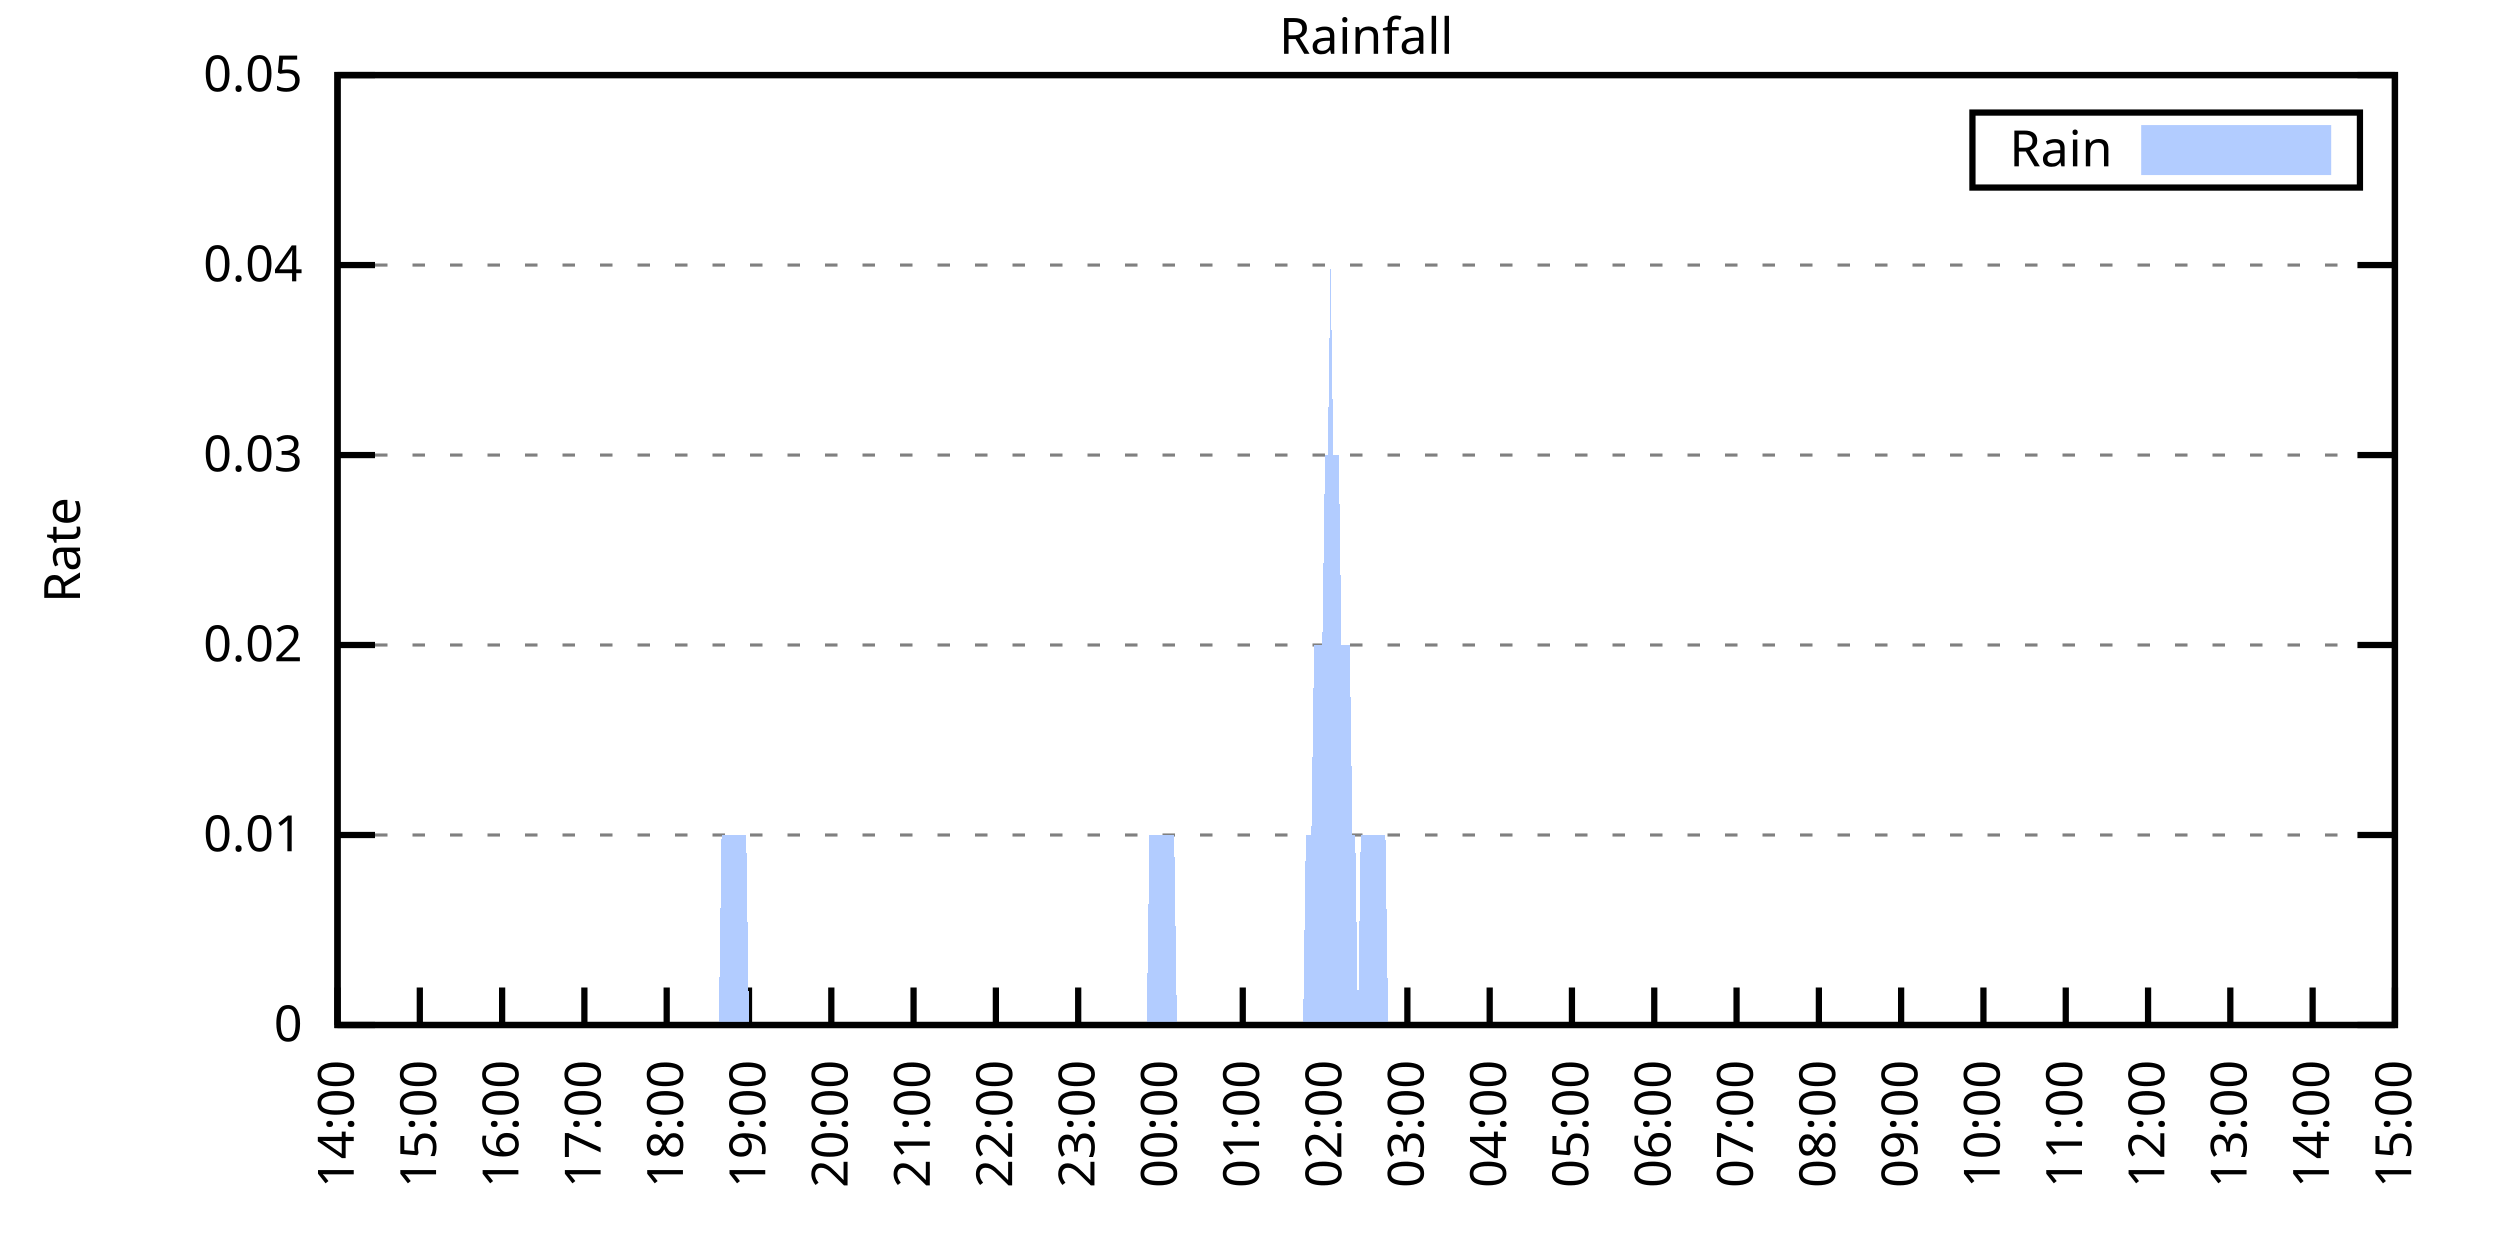
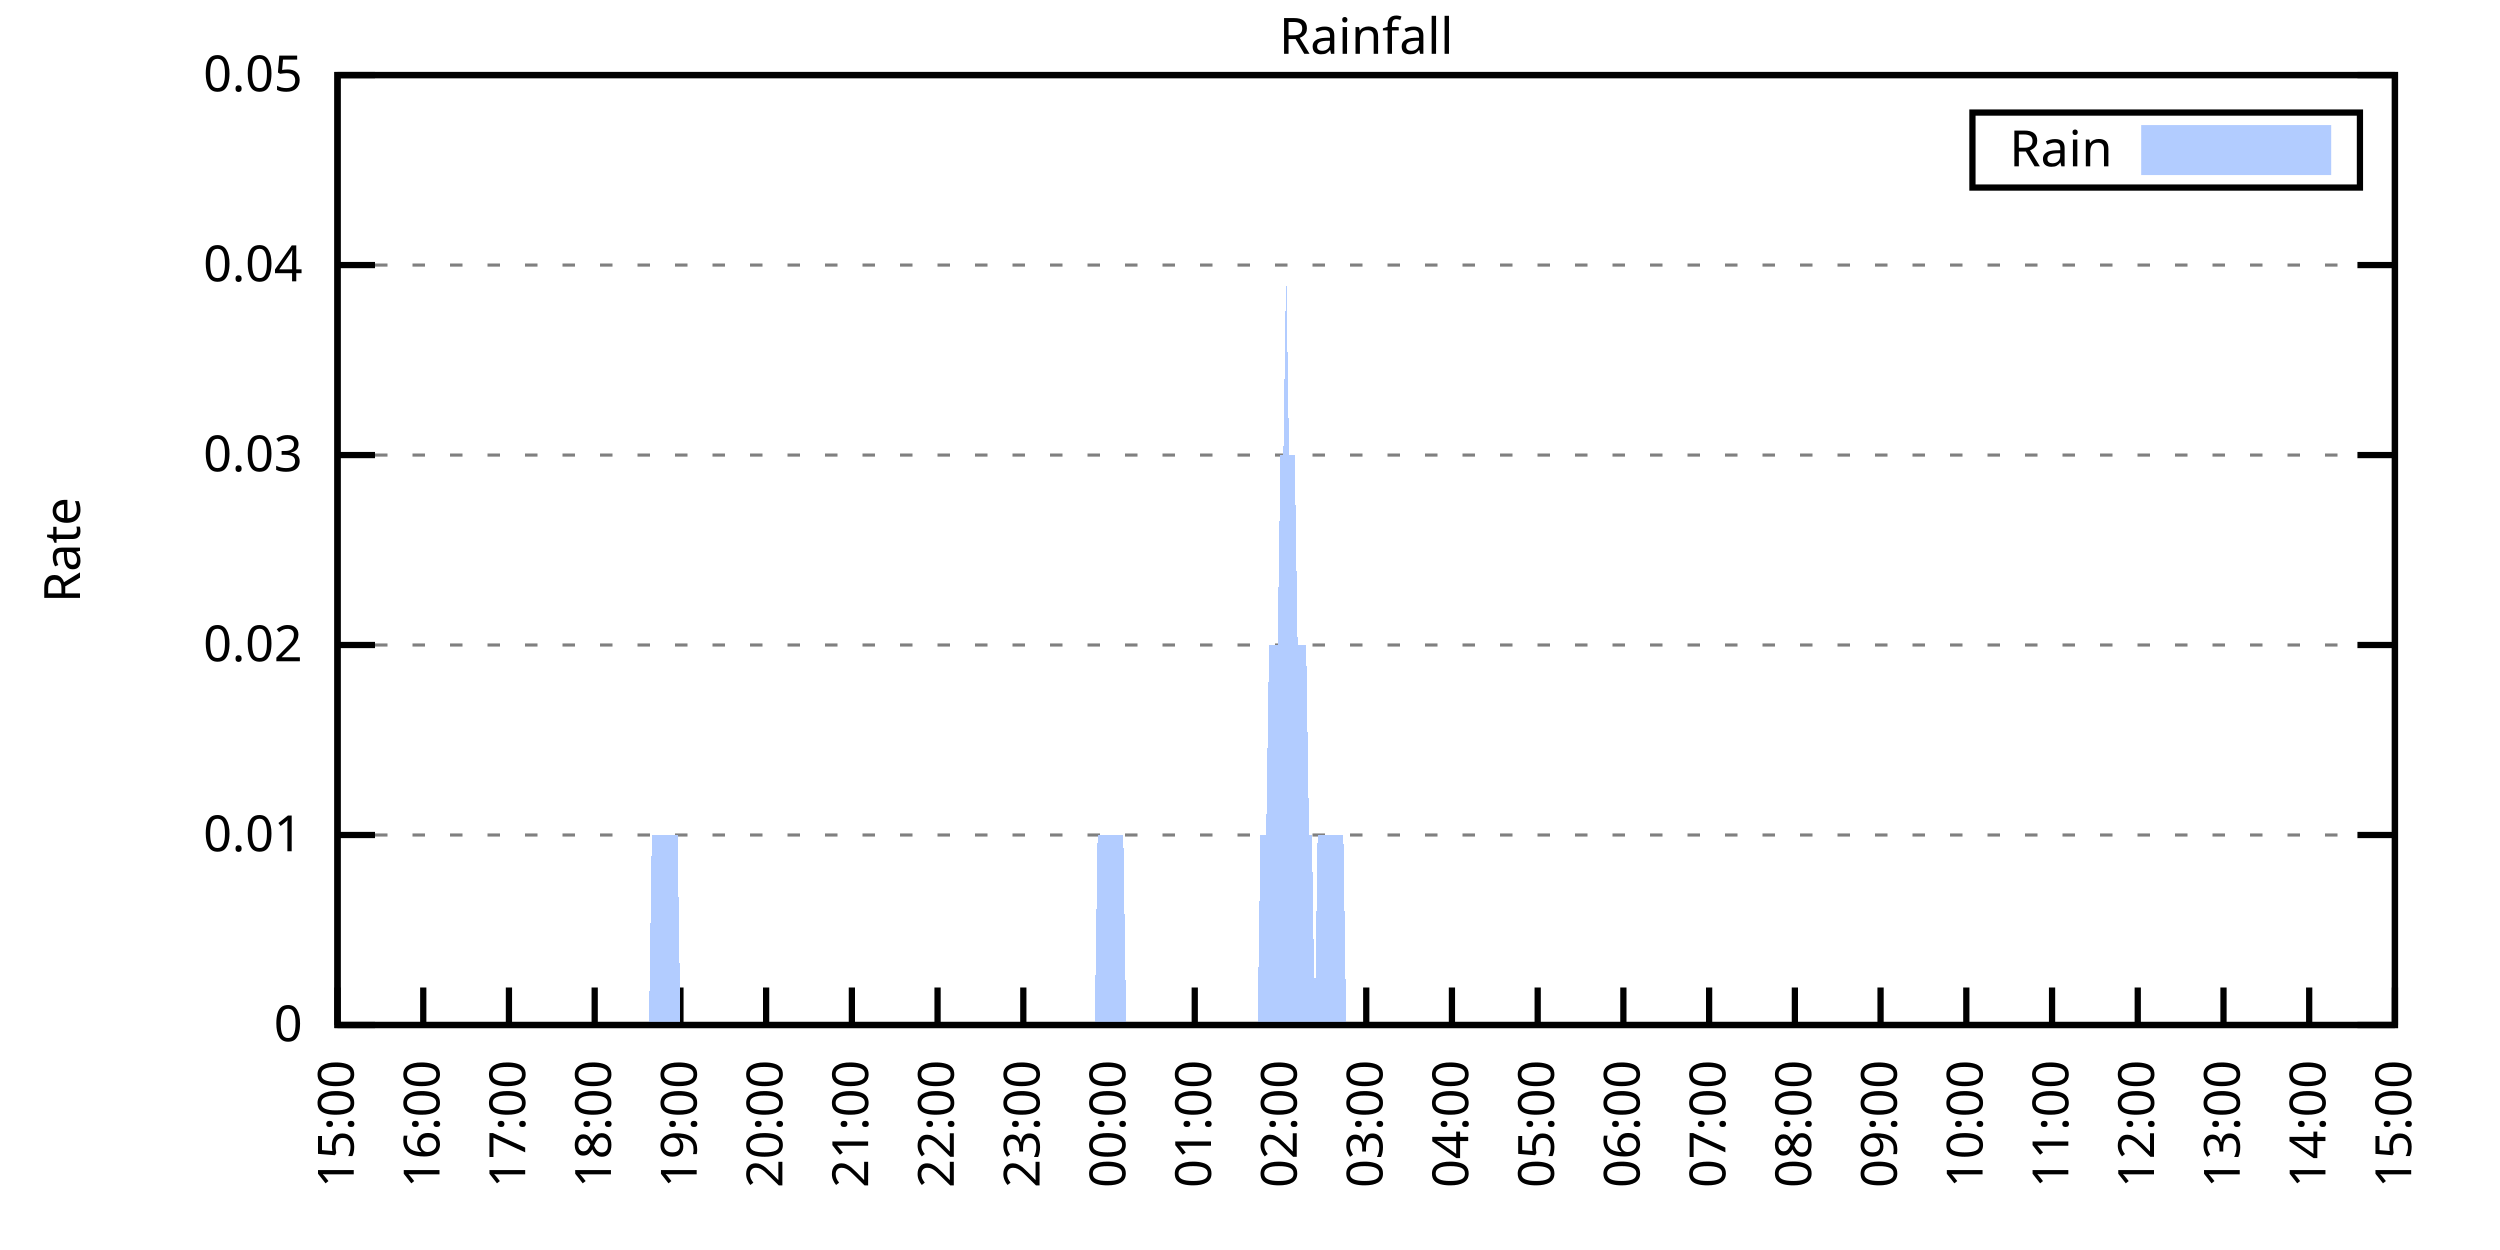
<svg xmlns="http://www.w3.org/2000/svg" xmlns:xlink="http://www.w3.org/1999/xlink" width="400" height="200" viewBox="0 0 400 200">
  <g id="gnuplot_canvas">
    <rect x="0" y="0" width="400" height="200" fill="none" />
    <defs>
      <circle id="gpDot" r="0.5" stroke-width="0.5" stroke="currentColor" />
      <path id="gpPt0" stroke-width="0.333" stroke="currentColor" d="M-1,0 h2 M0,-1 v2" />
      <path id="gpPt1" stroke-width="0.333" stroke="currentColor" d="M-1,-1 L1,1 M1,-1 L-1,1" />
      <path id="gpPt2" stroke-width="0.333" stroke="currentColor" d="M-1,0 L1,0 M0,-1 L0,1 M-1,-1 L1,1 M-1,1 L1,-1" />
      <rect id="gpPt3" stroke-width="0.333" stroke="currentColor" x="-1" y="-1" width="2" height="2" />
      <rect id="gpPt4" stroke-width="0.333" stroke="currentColor" fill="currentColor" x="-1" y="-1" width="2" height="2" />
      <circle id="gpPt5" stroke-width="0.333" stroke="currentColor" cx="0" cy="0" r="1" />
      <use xlink:href="#gpPt5" id="gpPt6" fill="currentColor" stroke="none" />
      <path id="gpPt7" stroke-width="0.333" stroke="currentColor" d="M0,-1.33 L-1.33,0.67 L1.33,0.67 z" />
      <use xlink:href="#gpPt7" id="gpPt8" fill="currentColor" stroke="none" />
      <use xlink:href="#gpPt7" id="gpPt9" stroke="currentColor" transform="rotate(180)" />
      <use xlink:href="#gpPt9" id="gpPt10" fill="currentColor" stroke="none" />
      <use xlink:href="#gpPt3" id="gpPt11" stroke="currentColor" transform="rotate(45)" />
      <use xlink:href="#gpPt11" id="gpPt12" fill="currentColor" stroke="none" />
      <path id="gpPt13" stroke-width="0.333" stroke="currentColor" d="M0,1.330 L1.265,0.411 L0.782,-1.067 L-0.782,-1.076 L-1.265,0.411 z" />
      <use xlink:href="#gpPt13" id="gpPt14" fill="currentColor" stroke="none" />
      <filter id="textbox" filterUnits="objectBoundingBox" x="0" y="0" height="1" width="1">
        <feFlood flood-color="white" flood-opacity="1" result="bgnd" />
        <feComposite in="SourceGraphic" in2="bgnd" operator="atop" />
      </filter>
      <filter id="greybox" filterUnits="objectBoundingBox" x="0" y="0" height="1" width="1">
        <feFlood flood-color="lightgrey" flood-opacity="1" result="grey" />
        <feComposite in="SourceGraphic" in2="grey" operator="atop" />
      </filter>
    </defs>
    <g fill="none" color="white" stroke="currentColor" stroke-width="1.00" stroke-linecap="butt" stroke-linejoin="miter">
</g>
    <g fill="none" color="black" stroke="currentColor" stroke-width="1.00" stroke-linecap="butt" stroke-linejoin="miter">
      <g stroke="none" shape-rendering="crispEdges">
        <polygon fill="rgb(255, 255, 255)" points="54.00,164.00 383.18,164.00 383.18,12.02 54.00,12.02 " />
      </g>
    </g>
    <g fill="none" color="black" stroke="currentColor" stroke-width="1.00" stroke-linecap="butt" stroke-linejoin="miter">
</g>
    <g fill="none" color="black" stroke="black" stroke-width="0.50" stroke-linecap="butt" stroke-linejoin="miter">
</g>
    <g fill="none" color="gray" stroke="currentColor" stroke-width="0.50" stroke-linecap="butt" stroke-linejoin="miter">
      <path stroke="gray" stroke-dasharray="2,4" class="gridline" d="M54.00,164.00 L383.19,164.00  " />
    </g>
    <g fill="none" color="gray" stroke="gray" stroke-width="1.00" stroke-linecap="butt" stroke-linejoin="miter">
</g>
    <g fill="none" color="black" stroke="currentColor" stroke-width="1.00" stroke-linecap="butt" stroke-linejoin="miter">
      <path stroke="black" d="M54.00,164.00 L60.00,164.00 M383.19,164.00 L377.19,164.00  " />
      <g transform="translate(48.40,166.60)" stroke="none" fill="black" font-family="Sans" font-size="8.00" text-anchor="end">
        <text>
          <tspan font-family="Sans"> 0</tspan>
        </text>
      </g>
    </g>
    <g fill="none" color="black" stroke="currentColor" stroke-width="1.00" stroke-linecap="butt" stroke-linejoin="miter">
</g>
    <g fill="none" color="black" stroke="black" stroke-width="0.50" stroke-linecap="butt" stroke-linejoin="miter">
</g>
    <g fill="none" color="gray" stroke="currentColor" stroke-width="0.50" stroke-linecap="butt" stroke-linejoin="miter">
      <path stroke="gray" stroke-dasharray="2,4" class="gridline" d="M54.00,133.60 L383.19,133.60  " />
    </g>
    <g fill="none" color="gray" stroke="gray" stroke-width="1.00" stroke-linecap="butt" stroke-linejoin="miter">
</g>
    <g fill="none" color="black" stroke="currentColor" stroke-width="1.00" stroke-linecap="butt" stroke-linejoin="miter">
      <path stroke="black" d="M54.00,133.60 L60.00,133.60 M383.19,133.60 L377.19,133.60  " />
      <g transform="translate(48.40,136.20)" stroke="none" fill="black" font-family="Sans" font-size="8.00" text-anchor="end">
        <text>
          <tspan font-family="Sans"> 0.01</tspan>
        </text>
      </g>
    </g>
    <g fill="none" color="black" stroke="currentColor" stroke-width="1.00" stroke-linecap="butt" stroke-linejoin="miter">
</g>
    <g fill="none" color="black" stroke="black" stroke-width="0.50" stroke-linecap="butt" stroke-linejoin="miter">
</g>
    <g fill="none" color="gray" stroke="currentColor" stroke-width="0.50" stroke-linecap="butt" stroke-linejoin="miter">
      <path stroke="gray" stroke-dasharray="2,4" class="gridline" d="M54.00,103.20 L383.19,103.20  " />
    </g>
    <g fill="none" color="gray" stroke="gray" stroke-width="1.00" stroke-linecap="butt" stroke-linejoin="miter">
</g>
    <g fill="none" color="black" stroke="currentColor" stroke-width="1.00" stroke-linecap="butt" stroke-linejoin="miter">
      <path stroke="black" d="M54.00,103.20 L60.00,103.20 M383.19,103.20 L377.19,103.20  " />
      <g transform="translate(48.40,105.80)" stroke="none" fill="black" font-family="Sans" font-size="8.00" text-anchor="end">
        <text>
          <tspan font-family="Sans"> 0.02</tspan>
        </text>
      </g>
    </g>
    <g fill="none" color="black" stroke="currentColor" stroke-width="1.00" stroke-linecap="butt" stroke-linejoin="miter">
</g>
    <g fill="none" color="black" stroke="black" stroke-width="0.50" stroke-linecap="butt" stroke-linejoin="miter">
</g>
    <g fill="none" color="gray" stroke="currentColor" stroke-width="0.50" stroke-linecap="butt" stroke-linejoin="miter">
      <path stroke="gray" stroke-dasharray="2,4" class="gridline" d="M54.00,72.81 L383.19,72.81  " />
    </g>
    <g fill="none" color="gray" stroke="gray" stroke-width="1.00" stroke-linecap="butt" stroke-linejoin="miter">
</g>
    <g fill="none" color="black" stroke="currentColor" stroke-width="1.00" stroke-linecap="butt" stroke-linejoin="miter">
      <path stroke="black" d="M54.00,72.81 L60.00,72.81 M383.19,72.81 L377.19,72.81  " />
      <g transform="translate(48.40,75.41)" stroke="none" fill="black" font-family="Sans" font-size="8.00" text-anchor="end">
        <text>
          <tspan font-family="Sans"> 0.03</tspan>
        </text>
      </g>
    </g>
    <g fill="none" color="black" stroke="currentColor" stroke-width="1.00" stroke-linecap="butt" stroke-linejoin="miter">
</g>
    <g fill="none" color="black" stroke="black" stroke-width="0.50" stroke-linecap="butt" stroke-linejoin="miter">
</g>
    <g fill="none" color="gray" stroke="currentColor" stroke-width="0.50" stroke-linecap="butt" stroke-linejoin="miter">
      <path stroke="gray" stroke-dasharray="2,4" class="gridline" d="M54.00,42.41 L383.19,42.41  " />
    </g>
    <g fill="none" color="gray" stroke="gray" stroke-width="1.00" stroke-linecap="butt" stroke-linejoin="miter">
</g>
    <g fill="none" color="black" stroke="currentColor" stroke-width="1.00" stroke-linecap="butt" stroke-linejoin="miter">
      <path stroke="black" d="M54.00,42.41 L60.00,42.41 M383.19,42.41 L377.19,42.41  " />
      <g transform="translate(48.40,45.01)" stroke="none" fill="black" font-family="Sans" font-size="8.00" text-anchor="end">
        <text>
          <tspan font-family="Sans"> 0.04</tspan>
        </text>
      </g>
    </g>
    <g fill="none" color="black" stroke="currentColor" stroke-width="1.00" stroke-linecap="butt" stroke-linejoin="miter">
</g>
    <g fill="none" color="black" stroke="black" stroke-width="0.50" stroke-linecap="butt" stroke-linejoin="miter">
</g>
    <g fill="none" color="gray" stroke="currentColor" stroke-width="0.50" stroke-linecap="butt" stroke-linejoin="miter">
      <path stroke="gray" stroke-dasharray="2,4" class="gridline" d="M54.00,12.01 L383.19,12.01  " />
    </g>
    <g fill="none" color="gray" stroke="gray" stroke-width="1.00" stroke-linecap="butt" stroke-linejoin="miter">
</g>
    <g fill="none" color="black" stroke="currentColor" stroke-width="1.00" stroke-linecap="butt" stroke-linejoin="miter">
      <path stroke="black" d="M54.00,12.01 L60.00,12.01 M383.19,12.01 L377.19,12.01  " />
      <g transform="translate(48.40,14.61)" stroke="none" fill="black" font-family="Sans" font-size="8.00" text-anchor="end">
        <text>
          <tspan font-family="Sans"> 0.05</tspan>
        </text>
      </g>
    </g>
    <g fill="none" color="black" stroke="currentColor" stroke-width="1.00" stroke-linecap="butt" stroke-linejoin="miter">
      <path stroke="black" d="M54.00,164.00 L54.00,158.00  " />
      <g transform="translate(56.60,169.60) rotate(270.00)" stroke="none" fill="black" font-family="Sans" font-size="8.00" text-anchor="end">
        <text>
-           <tspan font-family="Sans">14:00</tspan>
-         </text>
-       </g>
-     </g>
-     <g fill="none" color="black" stroke="currentColor" stroke-width="1.00" stroke-linecap="butt" stroke-linejoin="miter">
-       <path stroke="black" d="M67.17,164.00 L67.17,158.00  " />
-       <g transform="translate(69.77,169.60) rotate(270.00)" stroke="none" fill="black" font-family="Sans" font-size="8.00" text-anchor="end">
-         <text>
          <tspan font-family="Sans">15:00</tspan>
        </text>
      </g>
    </g>
    <g fill="none" color="black" stroke="currentColor" stroke-width="1.00" stroke-linecap="butt" stroke-linejoin="miter">
-       <path stroke="black" d="M80.34,164.00 L80.34,158.00  " />
-       <g transform="translate(82.94,169.60) rotate(270.00)" stroke="none" fill="black" font-family="Sans" font-size="8.00" text-anchor="end">
+       <path stroke="black" d="M67.72,164.00 L67.72,158.00  " />
+       <g transform="translate(70.32,169.60) rotate(270.00)" stroke="none" fill="black" font-family="Sans" font-size="8.00" text-anchor="end">
        <text>
          <tspan font-family="Sans">16:00</tspan>
        </text>
      </g>
    </g>
    <g fill="none" color="black" stroke="currentColor" stroke-width="1.00" stroke-linecap="butt" stroke-linejoin="miter">
-       <path stroke="black" d="M93.50,164.00 L93.50,158.00  " />
-       <g transform="translate(96.10,169.60) rotate(270.00)" stroke="none" fill="black" font-family="Sans" font-size="8.00" text-anchor="end">
+       <path stroke="black" d="M81.43,164.00 L81.43,158.00  " />
+       <g transform="translate(84.03,169.60) rotate(270.00)" stroke="none" fill="black" font-family="Sans" font-size="8.00" text-anchor="end">
        <text>
          <tspan font-family="Sans">17:00</tspan>
        </text>
      </g>
    </g>
    <g fill="none" color="black" stroke="currentColor" stroke-width="1.00" stroke-linecap="butt" stroke-linejoin="miter">
-       <path stroke="black" d="M106.67,164.00 L106.67,158.00  " />
-       <g transform="translate(109.27,169.60) rotate(270.00)" stroke="none" fill="black" font-family="Sans" font-size="8.00" text-anchor="end">
+       <path stroke="black" d="M95.15,164.00 L95.15,158.00  " />
+       <g transform="translate(97.75,169.60) rotate(270.00)" stroke="none" fill="black" font-family="Sans" font-size="8.00" text-anchor="end">
        <text>
          <tspan font-family="Sans">18:00</tspan>
        </text>
      </g>
    </g>
    <g fill="none" color="black" stroke="currentColor" stroke-width="1.00" stroke-linecap="butt" stroke-linejoin="miter">
-       <path stroke="black" d="M119.84,164.00 L119.84,158.00  " />
-       <g transform="translate(122.44,169.60) rotate(270.00)" stroke="none" fill="black" font-family="Sans" font-size="8.00" text-anchor="end">
+       <path stroke="black" d="M108.87,164.00 L108.87,158.00  " />
+       <g transform="translate(111.47,169.60) rotate(270.00)" stroke="none" fill="black" font-family="Sans" font-size="8.00" text-anchor="end">
        <text>
          <tspan font-family="Sans">19:00</tspan>
        </text>
      </g>
    </g>
    <g fill="none" color="black" stroke="currentColor" stroke-width="1.00" stroke-linecap="butt" stroke-linejoin="miter">
-       <path stroke="black" d="M133.01,164.00 L133.01,158.00  " />
-       <g transform="translate(135.61,169.60) rotate(270.00)" stroke="none" fill="black" font-family="Sans" font-size="8.00" text-anchor="end">
+       <path stroke="black" d="M122.58,164.00 L122.58,158.00  " />
+       <g transform="translate(125.18,169.60) rotate(270.00)" stroke="none" fill="black" font-family="Sans" font-size="8.00" text-anchor="end">
        <text>
          <tspan font-family="Sans">20:00</tspan>
        </text>
      </g>
    </g>
    <g fill="none" color="black" stroke="currentColor" stroke-width="1.00" stroke-linecap="butt" stroke-linejoin="miter">
-       <path stroke="black" d="M146.17,164.00 L146.17,158.00  " />
-       <g transform="translate(148.77,169.60) rotate(270.00)" stroke="none" fill="black" font-family="Sans" font-size="8.00" text-anchor="end">
+       <path stroke="black" d="M136.30,164.00 L136.30,158.00  " />
+       <g transform="translate(138.90,169.60) rotate(270.00)" stroke="none" fill="black" font-family="Sans" font-size="8.00" text-anchor="end">
        <text>
          <tspan font-family="Sans">21:00</tspan>
        </text>
      </g>
    </g>
    <g fill="none" color="black" stroke="currentColor" stroke-width="1.00" stroke-linecap="butt" stroke-linejoin="miter">
-       <path stroke="black" d="M159.34,164.00 L159.34,158.00  " />
-       <g transform="translate(161.94,169.60) rotate(270.00)" stroke="none" fill="black" font-family="Sans" font-size="8.00" text-anchor="end">
+       <path stroke="black" d="M150.01,164.00 L150.01,158.00  " />
+       <g transform="translate(152.61,169.60) rotate(270.00)" stroke="none" fill="black" font-family="Sans" font-size="8.00" text-anchor="end">
        <text>
          <tspan font-family="Sans">22:00</tspan>
        </text>
      </g>
    </g>
    <g fill="none" color="black" stroke="currentColor" stroke-width="1.00" stroke-linecap="butt" stroke-linejoin="miter">
-       <path stroke="black" d="M172.51,164.00 L172.51,158.00  " />
-       <g transform="translate(175.11,169.60) rotate(270.00)" stroke="none" fill="black" font-family="Sans" font-size="8.00" text-anchor="end">
+       <path stroke="black" d="M163.73,164.00 L163.73,158.00  " />
+       <g transform="translate(166.33,169.60) rotate(270.00)" stroke="none" fill="black" font-family="Sans" font-size="8.00" text-anchor="end">
        <text>
          <tspan font-family="Sans">23:00</tspan>
        </text>
      </g>
    </g>
    <g fill="none" color="black" stroke="currentColor" stroke-width="1.00" stroke-linecap="butt" stroke-linejoin="miter">
-       <path stroke="black" d="M185.68,164.00 L185.68,158.00  " />
-       <g transform="translate(188.28,169.60) rotate(270.00)" stroke="none" fill="black" font-family="Sans" font-size="8.00" text-anchor="end">
+       <path stroke="black" d="M177.45,164.00 L177.45,158.00  " />
+       <g transform="translate(180.05,169.60) rotate(270.00)" stroke="none" fill="black" font-family="Sans" font-size="8.00" text-anchor="end">
        <text>
          <tspan font-family="Sans">00:00</tspan>
        </text>
      </g>
    </g>
    <g fill="none" color="black" stroke="currentColor" stroke-width="1.00" stroke-linecap="butt" stroke-linejoin="miter">
-       <path stroke="black" d="M198.84,164.00 L198.84,158.00  " />
-       <g transform="translate(201.44,169.60) rotate(270.00)" stroke="none" fill="black" font-family="Sans" font-size="8.00" text-anchor="end">
+       <path stroke="black" d="M191.16,164.00 L191.16,158.00  " />
+       <g transform="translate(193.76,169.60) rotate(270.00)" stroke="none" fill="black" font-family="Sans" font-size="8.00" text-anchor="end">
        <text>
          <tspan font-family="Sans">01:00</tspan>
        </text>
      </g>
    </g>
    <g fill="none" color="black" stroke="currentColor" stroke-width="1.00" stroke-linecap="butt" stroke-linejoin="miter">
-       <path stroke="black" d="M212.01,164.00 L212.01,158.00  " />
-       <g transform="translate(214.61,169.60) rotate(270.00)" stroke="none" fill="black" font-family="Sans" font-size="8.00" text-anchor="end">
+       <path stroke="black" d="M204.88,164.00 L204.88,158.00  " />
+       <g transform="translate(207.48,169.60) rotate(270.00)" stroke="none" fill="black" font-family="Sans" font-size="8.00" text-anchor="end">
        <text>
          <tspan font-family="Sans">02:00</tspan>
        </text>
      </g>
    </g>
    <g fill="none" color="black" stroke="currentColor" stroke-width="1.00" stroke-linecap="butt" stroke-linejoin="miter">
-       <path stroke="black" d="M225.18,164.00 L225.18,158.00  " />
-       <g transform="translate(227.78,169.60) rotate(270.00)" stroke="none" fill="black" font-family="Sans" font-size="8.00" text-anchor="end">
+       <path stroke="black" d="M218.60,164.00 L218.60,158.00  " />
+       <g transform="translate(221.20,169.60) rotate(270.00)" stroke="none" fill="black" font-family="Sans" font-size="8.00" text-anchor="end">
        <text>
          <tspan font-family="Sans">03:00</tspan>
        </text>
      </g>
    </g>
    <g fill="none" color="black" stroke="currentColor" stroke-width="1.00" stroke-linecap="butt" stroke-linejoin="miter">
-       <path stroke="black" d="M238.35,164.00 L238.35,158.00  " />
-       <g transform="translate(240.95,169.60) rotate(270.00)" stroke="none" fill="black" font-family="Sans" font-size="8.00" text-anchor="end">
+       <path stroke="black" d="M232.31,164.00 L232.31,158.00  " />
+       <g transform="translate(234.91,169.60) rotate(270.00)" stroke="none" fill="black" font-family="Sans" font-size="8.00" text-anchor="end">
        <text>
          <tspan font-family="Sans">04:00</tspan>
        </text>
      </g>
    </g>
    <g fill="none" color="black" stroke="currentColor" stroke-width="1.00" stroke-linecap="butt" stroke-linejoin="miter">
-       <path stroke="black" d="M251.51,164.00 L251.51,158.00  " />
-       <g transform="translate(254.11,169.60) rotate(270.00)" stroke="none" fill="black" font-family="Sans" font-size="8.00" text-anchor="end">
+       <path stroke="black" d="M246.03,164.00 L246.03,158.00  " />
+       <g transform="translate(248.63,169.60) rotate(270.00)" stroke="none" fill="black" font-family="Sans" font-size="8.00" text-anchor="end">
        <text>
          <tspan font-family="Sans">05:00</tspan>
        </text>
      </g>
    </g>
    <g fill="none" color="black" stroke="currentColor" stroke-width="1.00" stroke-linecap="butt" stroke-linejoin="miter">
-       <path stroke="black" d="M264.68,164.00 L264.68,158.00  " />
-       <g transform="translate(267.28,169.60) rotate(270.00)" stroke="none" fill="black" font-family="Sans" font-size="8.00" text-anchor="end">
+       <path stroke="black" d="M259.74,164.00 L259.74,158.00  " />
+       <g transform="translate(262.34,169.60) rotate(270.00)" stroke="none" fill="black" font-family="Sans" font-size="8.00" text-anchor="end">
        <text>
          <tspan font-family="Sans">06:00</tspan>
        </text>
      </g>
    </g>
    <g fill="none" color="black" stroke="currentColor" stroke-width="1.00" stroke-linecap="butt" stroke-linejoin="miter">
-       <path stroke="black" d="M277.85,164.00 L277.85,158.00  " />
-       <g transform="translate(280.45,169.60) rotate(270.00)" stroke="none" fill="black" font-family="Sans" font-size="8.00" text-anchor="end">
+       <path stroke="black" d="M273.46,164.00 L273.46,158.00  " />
+       <g transform="translate(276.06,169.60) rotate(270.00)" stroke="none" fill="black" font-family="Sans" font-size="8.00" text-anchor="end">
        <text>
          <tspan font-family="Sans">07:00</tspan>
        </text>
      </g>
    </g>
    <g fill="none" color="black" stroke="currentColor" stroke-width="1.00" stroke-linecap="butt" stroke-linejoin="miter">
-       <path stroke="black" d="M291.02,164.00 L291.02,158.00  " />
-       <g transform="translate(293.62,169.60) rotate(270.00)" stroke="none" fill="black" font-family="Sans" font-size="8.00" text-anchor="end">
+       <path stroke="black" d="M287.18,164.00 L287.18,158.00  " />
+       <g transform="translate(289.78,169.60) rotate(270.00)" stroke="none" fill="black" font-family="Sans" font-size="8.00" text-anchor="end">
        <text>
          <tspan font-family="Sans">08:00</tspan>
        </text>
      </g>
    </g>
    <g fill="none" color="black" stroke="currentColor" stroke-width="1.00" stroke-linecap="butt" stroke-linejoin="miter">
-       <path stroke="black" d="M304.18,164.00 L304.18,158.00  " />
-       <g transform="translate(306.78,169.60) rotate(270.00)" stroke="none" fill="black" font-family="Sans" font-size="8.00" text-anchor="end">
+       <path stroke="black" d="M300.89,164.00 L300.89,158.00  " />
+       <g transform="translate(303.49,169.60) rotate(270.00)" stroke="none" fill="black" font-family="Sans" font-size="8.00" text-anchor="end">
        <text>
          <tspan font-family="Sans">09:00</tspan>
        </text>
      </g>
    </g>
    <g fill="none" color="black" stroke="currentColor" stroke-width="1.00" stroke-linecap="butt" stroke-linejoin="miter">
-       <path stroke="black" d="M317.35,164.00 L317.35,158.00  " />
-       <g transform="translate(319.95,169.60) rotate(270.00)" stroke="none" fill="black" font-family="Sans" font-size="8.00" text-anchor="end">
+       <path stroke="black" d="M314.61,164.00 L314.61,158.00  " />
+       <g transform="translate(317.21,169.60) rotate(270.00)" stroke="none" fill="black" font-family="Sans" font-size="8.00" text-anchor="end">
        <text>
          <tspan font-family="Sans">10:00</tspan>
        </text>
      </g>
    </g>
    <g fill="none" color="black" stroke="currentColor" stroke-width="1.00" stroke-linecap="butt" stroke-linejoin="miter">
-       <path stroke="black" d="M330.52,164.00 L330.52,158.00  " />
-       <g transform="translate(333.12,169.60) rotate(270.00)" stroke="none" fill="black" font-family="Sans" font-size="8.00" text-anchor="end">
+       <path stroke="black" d="M328.33,164.00 L328.33,158.00  " />
+       <g transform="translate(330.93,169.60) rotate(270.00)" stroke="none" fill="black" font-family="Sans" font-size="8.00" text-anchor="end">
        <text>
          <tspan font-family="Sans">11:00</tspan>
        </text>
      </g>
    </g>
    <g fill="none" color="black" stroke="currentColor" stroke-width="1.00" stroke-linecap="butt" stroke-linejoin="miter">
-       <path stroke="black" d="M343.69,164.00 L343.69,158.00  " />
-       <g transform="translate(346.29,169.60) rotate(270.00)" stroke="none" fill="black" font-family="Sans" font-size="8.00" text-anchor="end">
+       <path stroke="black" d="M342.04,164.00 L342.04,158.00  " />
+       <g transform="translate(344.64,169.60) rotate(270.00)" stroke="none" fill="black" font-family="Sans" font-size="8.00" text-anchor="end">
        <text>
          <tspan font-family="Sans">12:00</tspan>
        </text>
      </g>
    </g>
    <g fill="none" color="black" stroke="currentColor" stroke-width="1.00" stroke-linecap="butt" stroke-linejoin="miter">
-       <path stroke="black" d="M356.85,164.00 L356.85,158.00  " />
-       <g transform="translate(359.45,169.60) rotate(270.00)" stroke="none" fill="black" font-family="Sans" font-size="8.00" text-anchor="end">
+       <path stroke="black" d="M355.76,164.00 L355.76,158.00  " />
+       <g transform="translate(358.36,169.60) rotate(270.00)" stroke="none" fill="black" font-family="Sans" font-size="8.00" text-anchor="end">
        <text>
          <tspan font-family="Sans">13:00</tspan>
        </text>
      </g>
    </g>
    <g fill="none" color="black" stroke="currentColor" stroke-width="1.00" stroke-linecap="butt" stroke-linejoin="miter">
-       <path stroke="black" d="M370.02,164.00 L370.02,158.00  " />
-       <g transform="translate(372.62,169.60) rotate(270.00)" stroke="none" fill="black" font-family="Sans" font-size="8.00" text-anchor="end">
+       <path stroke="black" d="M369.47,164.00 L369.47,158.00  " />
+       <g transform="translate(372.07,169.60) rotate(270.00)" stroke="none" fill="black" font-family="Sans" font-size="8.00" text-anchor="end">
        <text>
          <tspan font-family="Sans">14:00</tspan>
        </text>
      </g>
    </g>
    <g fill="none" color="black" stroke="currentColor" stroke-width="1.00" stroke-linecap="butt" stroke-linejoin="miter">
      <path stroke="black" d="M383.19,164.00 L383.19,158.00  " />
      <g transform="translate(385.79,169.60) rotate(270.00)" stroke="none" fill="black" font-family="Sans" font-size="8.00" text-anchor="end">
        <text>
          <tspan font-family="Sans">15:00</tspan>
        </text>
      </g>
    </g>
    <g fill="none" color="black" stroke="currentColor" stroke-width="1.00" stroke-linecap="butt" stroke-linejoin="miter">
</g>
    <g fill="none" color="black" stroke="currentColor" stroke-width="1.00" stroke-linecap="butt" stroke-linejoin="miter">
      <path stroke="black" d="M54.00,12.01 L54.00,164.00 L383.19,164.00 L383.19,12.01 L54.00,12.01 Z  " />
    </g>
    <g fill="none" color="black" stroke="currentColor" stroke-width="1.00" stroke-linecap="butt" stroke-linejoin="miter">
</g>
    <g fill="none" color="black" stroke="currentColor" stroke-width="1.00" stroke-linecap="butt" stroke-linejoin="miter">
      <path stroke="black" d="M315.59,30.01 L315.59,18.01 L377.59,18.01 L377.59,30.01 L315.59,30.01 Z  " />
    </g>
    <g id="Rainfall_plot_1">
      <g fill="none" color="white" stroke="black" stroke-width="2.00" stroke-linecap="butt" stroke-linejoin="miter">
</g>
      <g fill="none" color="black" stroke="currentColor" stroke-width="2.00" stroke-linecap="butt" stroke-linejoin="miter">
        <g transform="translate(337.99,26.61)" stroke="none" fill="black" font-family="Sans" font-size="8.00" text-anchor="end">
          <text>
            <tspan font-family="Sans">Rain</tspan>
          </text>
        </g>
      </g>
      <g fill="none" color="black" stroke="currentColor" stroke-width="2.00" stroke-linecap="butt" stroke-linejoin="miter">
        <g stroke="none" shape-rendering="crispEdges">
          <polygon fill="rgb(178, 204, 255)" points="343.59,27.01 371.99,27.01 371.99,21.01 343.59,21.01 " />
        </g>
        <path stroke="rgb(178, 204, 255)" d="M343.59,27.01 L371.99,27.01 L371.99,21.01 L343.59,21.01 L343.59,27.01 Z  " />
      </g>
      <g fill="none" color="black" stroke="currentColor" stroke-width="2.00" stroke-linecap="butt" stroke-linejoin="miter">
        <g stroke="none" shape-rendering="crispEdges">
-           <polygon fill="rgb(178, 204, 255)" points="64.10,164.00 64.53,164.00 64.97,164.00 65.41,164.00 65.85,164.00 66.29,164.00 66.73,164.00 67.17,164.00 67.61,164.00 68.05,164.00 68.48,164.00 68.92,164.00 69.36,164.00 69.80,164.00 70.24,164.00 70.68,164.00 71.12,164.00 71.56,164.00 72.00,164.00 72.43,164.00 72.87,164.00 73.31,164.00 73.75,164.00 74.19,164.00 74.63,164.00 75.07,164.00 75.51,164.00 75.95,164.00 76.38,164.00 76.82,164.00 77.26,164.00 77.70,164.00 78.14,164.00 78.58,164.00 79.02,164.00 79.46,164.00 79.90,164.00 80.34,164.00 80.77,164.00 81.21,164.00 81.65,164.00 82.09,164.00 82.53,164.00 82.97,164.00 83.41,164.00 83.85,164.00 84.29,164.00 84.72,164.00 85.16,164.00 85.60,164.00 86.04,164.00 86.48,164.00 86.92,164.00 87.36,164.00 87.80,164.00 88.24,164.00 88.67,164.00 89.11,164.00 89.55,164.00 89.99,164.00 90.43,164.00 90.87,164.00 91.31,164.00 91.75,164.00 92.19,164.00 92.62,164.00 93.06,164.00 93.50,164.00 93.94,164.00 94.38,164.00 94.82,164.00 95.26,164.00 95.70,164.00 96.14,164.00 96.58,164.00 97.01,164.00 97.45,164.00 97.89,164.00 98.33,164.00 98.77,164.00 99.21,164.00 99.65,164.00 100.09,164.00 100.53,164.00 100.96,164.00 101.40,164.00 101.84,164.00 102.28,164.00 102.72,164.00 103.16,164.00 103.60,164.00 104.04,164.00 104.48,164.00 104.91,164.00 105.35,164.00 105.79,164.00 106.23,164.00 106.67,164.00 107.11,164.00 107.55,164.00 107.99,164.00 108.43,164.00 108.87,164.00 109.30,164.00 109.74,164.00 110.18,164.00 110.62,164.00 111.06,164.00 111.50,164.00 111.94,164.00 112.38,164.00 112.82,164.00 113.25,164.00 113.69,164.00 114.13,164.00 114.57,164.00 115.01,164.00 115.45,133.60 115.89,133.60 116.33,133.60 116.77,133.60 117.20,133.60 117.64,133.60 118.08,133.60 118.52,133.60 118.96,133.60 119.40,133.60 119.84,164.00 120.28,164.00 120.72,164.00 121.15,164.00 121.59,164.00 122.03,164.00 122.47,164.00 122.91,164.00 123.35,164.00 123.79,164.00 124.23,164.00 124.67,164.00 125.11,164.00 125.54,164.00 125.98,164.00 126.42,164.00 126.86,164.00 127.30,164.00 127.74,164.00 128.18,164.00 128.62,164.00 129.06,164.00 129.49,164.00 129.93,164.00 130.37,164.00 130.81,164.00 131.25,164.00 131.69,164.00 132.13,164.00 132.57,164.00 133.01,164.00 133.44,164.00 133.88,164.00 134.32,164.00 134.76,164.00 135.20,164.00 135.64,164.00 136.08,164.00 136.52,164.00 136.96,164.00 137.39,164.00 137.83,164.00 138.27,164.00 138.71,164.00 139.15,164.00 139.59,164.00 140.03,164.00 140.47,164.00 140.91,164.00 141.35,164.00 141.78,164.00 142.22,164.00 142.66,164.00 143.10,164.00 143.54,164.00 143.98,164.00 144.42,164.00 144.86,164.00 145.30,164.00 145.73,164.00 146.17,164.00 146.61,164.00 147.05,164.00 147.49,164.00 147.93,164.00 148.37,164.00 148.81,164.00 149.25,164.00 149.68,164.00 150.12,164.00 150.56,164.00 151.00,164.00 151.44,164.00 151.88,164.00 152.32,164.00 152.76,164.00 153.20,164.00 153.63,164.00 154.07,164.00 154.51,164.00 154.95,164.00 155.39,164.00 155.83,164.00 156.27,164.00 156.71,164.00 157.15,164.00 157.59,164.00 158.02,164.00 158.46,164.00 158.90,164.00 159.34,164.00 159.78,164.00 160.22,164.00 160.66,164.00 161.10,164.00 161.54,164.00 161.97,164.00 162.41,164.00 162.85,164.00 163.29,164.00 163.73,164.00 164.17,164.00 164.61,164.00 165.05,164.00 165.49,164.00 165.92,164.00 166.36,164.00 166.80,164.00 167.24,164.00 167.68,164.00 168.12,164.00 168.56,164.00 169.00,164.00 169.44,164.00 169.87,164.00 170.31,164.00 170.75,164.00 171.19,164.00 171.63,164.00 172.07,164.00 172.51,164.00 172.95,164.00 173.39,164.00 173.83,164.00 174.26,164.00 174.70,164.00 175.14,164.00 175.58,164.00 176.02,164.00 176.46,164.00 176.90,164.00 177.34,164.00 177.78,164.00 178.21,164.00 178.65,164.00 179.09,164.00 179.53,164.00 179.97,164.00 180.41,164.00 180.85,164.00 181.29,164.00 181.73,164.00 182.16,164.00 182.60,164.00 183.04,164.00 183.48,164.00 183.92,133.60 184.36,133.60 184.80,133.60 185.24,133.60 185.68,133.60 186.11,133.60 186.55,133.60 186.99,133.60 187.43,133.60 187.87,133.60 188.31,164.00 188.75,164.00 189.19,164.00 189.63,164.00 190.07,164.00 190.50,164.00 190.94,164.00 191.38,164.00 191.82,164.00 192.26,164.00 192.70,164.00 193.14,164.00 193.58,164.00 194.02,164.00 194.45,164.00 194.89,164.00 195.33,164.00 195.77,164.00 196.21,164.00 196.65,164.00 197.09,164.00 197.53,164.00 197.97,164.00 198.40,164.00 198.84,164.00 199.28,164.00 199.72,164.00 200.16,164.00 200.60,164.00 201.04,164.00 201.48,164.00 201.92,164.00 202.35,164.00 202.79,164.00 203.23,164.00 203.67,164.00 204.11,164.00 204.55,164.00 204.99,164.00 205.43,164.00 205.87,164.00 206.31,164.00 206.74,164.00 207.18,164.00 207.62,164.00 208.06,164.00 208.50,164.00 208.94,133.60 209.38,133.60 209.82,133.60 210.26,103.20 210.69,103.20 211.13,103.20 211.57,103.20 212.01,72.81 212.45,72.81 212.89,42.41 213.33,72.81 213.77,72.81 214.21,72.81 214.64,103.20 215.08,103.20 215.52,103.20 215.96,103.20 216.40,133.60 216.84,133.60 217.28,164.00 217.72,133.60 218.16,133.60 218.60,133.60 219.03,133.60 219.47,133.60 219.91,133.60 220.35,133.60 220.79,133.60 221.23,133.60 221.67,133.60 222.11,164.00 222.55,164.00 222.98,164.00 223.42,164.00 223.86,164.00 224.30,164.00 224.74,164.00 225.18,164.00 225.62,164.00 226.06,164.00 226.50,164.00 226.93,164.00 227.37,164.00 227.81,164.00 228.25,164.00 228.69,164.00 229.13,164.00 229.57,164.00 230.01,164.00 230.45,164.00 230.88,164.00 231.32,164.00 231.76,164.00 232.20,164.00 232.64,164.00 233.08,164.00 233.52,164.00 233.96,164.00 234.40,164.00 234.84,164.00 235.27,164.00 235.71,164.00 236.15,164.00 236.59,164.00 237.03,164.00 237.47,164.00 237.91,164.00 238.35,164.00 238.79,164.00 239.22,164.00 239.66,164.00 240.10,164.00 240.54,164.00 240.98,164.00 241.42,164.00 241.86,164.00 242.30,164.00 242.74,164.00 243.17,164.00 243.61,164.00 244.05,164.00 244.49,164.00 244.93,164.00 245.37,164.00 245.81,164.00 246.25,164.00 246.69,164.00 247.12,164.00 247.56,164.00 248.00,164.00 248.44,164.00 248.88,164.00 249.32,164.00 249.76,164.00 250.20,164.00 250.64,164.00 251.08,164.00 251.51,164.00 251.95,164.00 252.39,164.00 252.83,164.00 253.27,164.00 253.71,164.00 254.15,164.00 254.59,164.00 255.03,164.00 255.46,164.00 255.90,164.00 256.34,164.00 256.78,164.00 257.22,164.00 257.66,164.00 258.10,164.00 258.54,164.00 258.98,164.00 259.41,164.00 259.85,164.00 260.29,164.00 260.73,164.00 261.17,164.00 261.61,164.00 262.05,164.00 262.49,164.00 262.93,164.00 263.36,164.00 263.80,164.00 264.24,164.00 264.68,164.00 265.12,164.00 265.56,164.00 266.00,164.00 266.44,164.00 266.88,164.00 267.32,164.00 267.75,164.00 268.19,164.00 268.63,164.00 269.07,164.00 269.51,164.00 269.95,164.00 270.39,164.00 270.83,164.00 271.27,164.00 271.70,164.00 272.14,164.00 272.58,164.00 273.02,164.00 273.46,164.00 273.90,164.00 274.34,164.00 274.78,164.00 275.22,164.00 275.65,164.00 276.09,164.00 276.53,164.00 276.97,164.00 277.41,164.00 277.85,164.00 278.29,164.00 278.73,164.00 279.17,164.00 279.60,164.00 280.04,164.00 280.48,164.00 280.92,164.00 281.36,164.00 281.80,164.00 282.24,164.00 282.68,164.00 283.12,164.00 283.56,164.00 283.99,164.00 284.43,164.00 284.87,164.00 285.31,164.00 285.75,164.00 286.19,164.00 286.63,164.00 287.07,164.00 287.51,164.00 287.94,164.00 288.38,164.00 288.82,164.00 289.26,164.00 289.70,164.00 290.14,164.00 290.58,164.00 291.02,164.00 291.46,164.00 291.89,164.00 292.33,164.00 292.77,164.00 293.21,164.00 293.65,164.00 294.09,164.00 294.53,164.00 294.97,164.00 295.41,164.00 295.84,164.00 296.28,164.00 296.72,164.00 297.16,164.00 297.60,164.00 298.04,164.00 298.48,164.00 298.92,164.00 299.36,164.00 299.80,164.00 300.23,164.00 300.67,164.00 301.11,164.00 301.55,164.00 301.99,164.00 302.43,164.00 302.87,164.00 303.31,164.00 303.75,164.00 304.18,164.00 304.62,164.00 305.06,164.00 305.50,164.00 305.94,164.00 306.38,164.00 306.82,164.00 307.26,164.00 307.70,164.00 308.13,164.00 308.57,164.00 309.01,164.00 309.45,164.00 309.89,164.00 310.33,164.00 310.77,164.00 311.21,164.00 311.65,164.00 312.08,164.00 312.52,164.00 312.96,164.00 313.40,164.00 313.84,164.00 314.28,164.00 314.72,164.00 315.16,164.00 315.60,164.00 316.04,164.00 316.47,164.00 316.91,164.00 317.35,164.00 317.79,164.00 318.23,164.00 318.67,164.00 319.11,164.00 319.55,164.00 319.99,164.00 320.42,164.00 320.86,164.00 321.30,164.00 321.74,164.00 322.18,164.00 322.62,164.00 323.06,164.00 323.50,164.00 323.94,164.00 324.37,164.00 324.81,164.00 325.25,164.00 325.69,164.00 326.13,164.00 326.57,164.00 327.01,164.00 327.45,164.00 327.89,164.00 328.33,164.00 328.76,164.00 329.20,164.00 329.64,164.00 330.08,164.00 330.52,164.00 330.96,164.00 331.40,164.00 331.84,164.00 332.28,164.00 332.71,164.00 333.15,164.00 333.59,164.00 334.03,164.00 334.47,164.00 334.91,164.00 335.35,164.00 335.79,164.00 336.23,164.00 336.66,164.00 337.10,164.00 337.54,164.00 337.98,164.00 338.42,164.00 338.86,164.00 339.30,164.00 339.74,164.00 340.18,164.00 340.61,164.00 341.05,164.00 341.49,164.00 341.93,164.00 342.37,164.00 342.81,164.00 343.25,164.00 343.69,164.00 344.13,164.00 344.57,164.00 345.00,164.00 345.44,164.00 345.88,164.00 346.32,164.00 346.76,164.00 347.20,164.00 347.64,164.00 348.08,164.00 348.52,164.00 348.95,164.00 349.39,164.00 349.83,164.00 350.27,164.00 350.71,164.00 351.15,164.00 351.59,164.00 352.03,164.00 352.47,164.00 352.90,164.00 353.34,164.00 353.78,164.00 354.22,164.00 354.66,164.00 355.10,164.00 355.54,164.00 355.98,164.00 356.42,164.00 356.85,164.00 357.29,164.00 357.73,164.00 358.17,164.00 358.61,164.00 359.05,164.00 359.49,164.00 359.93,164.00 360.37,164.00 360.81,164.00 361.24,164.00 361.68,164.00 362.12,164.00 362.56,164.00 363.00,164.00 363.44,164.00 363.88,164.00 364.32,164.00 364.76,164.00 365.19,164.00 365.63,164.00 366.07,164.00 366.51,164.00 366.95,164.00 367.39,164.00 367.83,164.00 368.27,164.00 368.71,164.00 369.14,164.00 369.58,164.00 370.02,164.00 370.46,164.00 370.90,164.00 371.34,164.00 371.78,164.00 372.22,164.00 372.66,164.00 373.09,164.00 373.53,164.00 373.97,164.00 374.41,164.00 374.85,164.00 375.29,164.00 375.73,164.00 376.17,164.00 376.61,164.00 377.05,164.00 377.48,164.00 377.92,164.00 378.36,164.00 378.80,164.00 379.24,164.00 379.68,164.00 379.68,164.00 64.10,164.00 " />
+           <polygon fill="rgb(178, 204, 255)" points="54.46,164.00 54.91,164.00 55.37,164.00 55.83,164.00 56.29,164.00 56.74,164.00 57.20,164.00 57.66,164.00 58.11,164.00 58.57,164.00 59.03,164.00 59.49,164.00 59.94,164.00 60.40,164.00 60.86,164.00 61.32,164.00 61.77,164.00 62.23,164.00 62.69,164.00 63.14,164.00 63.60,164.00 64.06,164.00 64.52,164.00 64.97,164.00 65.43,164.00 65.89,164.00 66.34,164.00 66.80,164.00 67.26,164.00 67.72,164.00 68.17,164.00 68.63,164.00 69.09,164.00 69.55,164.00 70.00,164.00 70.46,164.00 70.92,164.00 71.37,164.00 71.83,164.00 72.29,164.00 72.75,164.00 73.20,164.00 73.66,164.00 74.12,164.00 74.57,164.00 75.03,164.00 75.49,164.00 75.95,164.00 76.40,164.00 76.86,164.00 77.32,164.00 77.77,164.00 78.23,164.00 78.69,164.00 79.15,164.00 79.60,164.00 80.06,164.00 80.52,164.00 80.98,164.00 81.43,164.00 81.89,164.00 82.35,164.00 82.80,164.00 83.26,164.00 83.72,164.00 84.18,164.00 84.63,164.00 85.09,164.00 85.55,164.00 86.00,164.00 86.46,164.00 86.92,164.00 87.38,164.00 87.83,164.00 88.29,164.00 88.75,164.00 89.21,164.00 89.66,164.00 90.12,164.00 90.58,164.00 91.03,164.00 91.49,164.00 91.95,164.00 92.41,164.00 92.86,164.00 93.32,164.00 93.78,164.00 94.23,164.00 94.69,164.00 95.15,164.00 95.61,164.00 96.06,164.00 96.52,164.00 96.98,164.00 97.43,164.00 97.89,164.00 98.35,164.00 98.81,164.00 99.26,164.00 99.72,164.00 100.18,164.00 100.64,164.00 101.09,164.00 101.55,164.00 102.01,164.00 102.46,164.00 102.92,164.00 103.38,164.00 103.84,164.00 104.29,133.60 104.75,133.60 105.21,133.60 105.66,133.60 106.12,133.60 106.58,133.60 107.04,133.60 107.49,133.60 107.95,133.60 108.41,133.60 108.87,164.00 109.32,164.00 109.78,164.00 110.24,164.00 110.69,164.00 111.15,164.00 111.61,164.00 112.07,164.00 112.52,164.00 112.98,164.00 113.44,164.00 113.89,164.00 114.35,164.00 114.81,164.00 115.27,164.00 115.72,164.00 116.18,164.00 116.64,164.00 117.09,164.00 117.55,164.00 118.01,164.00 118.47,164.00 118.92,164.00 119.38,164.00 119.84,164.00 120.30,164.00 120.75,164.00 121.21,164.00 121.67,164.00 122.12,164.00 122.58,164.00 123.04,164.00 123.50,164.00 123.95,164.00 124.41,164.00 124.87,164.00 125.32,164.00 125.78,164.00 126.24,164.00 126.70,164.00 127.15,164.00 127.61,164.00 128.07,164.00 128.52,164.00 128.98,164.00 129.44,164.00 129.90,164.00 130.35,164.00 130.81,164.00 131.27,164.00 131.73,164.00 132.18,164.00 132.64,164.00 133.10,164.00 133.55,164.00 134.01,164.00 134.47,164.00 134.93,164.00 135.38,164.00 135.84,164.00 136.30,164.00 136.75,164.00 137.21,164.00 137.67,164.00 138.13,164.00 138.58,164.00 139.04,164.00 139.50,164.00 139.96,164.00 140.41,164.00 140.87,164.00 141.33,164.00 141.78,164.00 142.24,164.00 142.70,164.00 143.16,164.00 143.61,164.00 144.07,164.00 144.53,164.00 144.98,164.00 145.44,164.00 145.90,164.00 146.36,164.00 146.81,164.00 147.27,164.00 147.73,164.00 148.18,164.00 148.64,164.00 149.10,164.00 149.56,164.00 150.01,164.00 150.47,164.00 150.93,164.00 151.39,164.00 151.84,164.00 152.30,164.00 152.76,164.00 153.21,164.00 153.67,164.00 154.13,164.00 154.59,164.00 155.04,164.00 155.50,164.00 155.96,164.00 156.41,164.00 156.87,164.00 157.33,164.00 157.79,164.00 158.24,164.00 158.70,164.00 159.16,164.00 159.62,164.00 160.07,164.00 160.53,164.00 160.99,164.00 161.44,164.00 161.90,164.00 162.36,164.00 162.82,164.00 163.27,164.00 163.73,164.00 164.19,164.00 164.64,164.00 165.10,164.00 165.56,164.00 166.02,164.00 166.47,164.00 166.93,164.00 167.39,164.00 167.84,164.00 168.30,164.00 168.76,164.00 169.22,164.00 169.67,164.00 170.13,164.00 170.59,164.00 171.05,164.00 171.50,164.00 171.96,164.00 172.42,164.00 172.87,164.00 173.33,164.00 173.79,164.00 174.25,164.00 174.70,164.00 175.16,164.00 175.62,133.60 176.07,133.60 176.53,133.60 176.99,133.60 177.45,133.60 177.90,133.60 178.36,133.60 178.82,133.60 179.28,133.60 179.73,133.60 180.19,164.00 180.65,164.00 181.10,164.00 181.56,164.00 182.02,164.00 182.48,164.00 182.93,164.00 183.39,164.00 183.85,164.00 184.30,164.00 184.76,164.00 185.22,164.00 185.68,164.00 186.13,164.00 186.59,164.00 187.05,164.00 187.50,164.00 187.96,164.00 188.42,164.00 188.88,164.00 189.33,164.00 189.79,164.00 190.25,164.00 190.71,164.00 191.16,164.00 191.62,164.00 192.08,164.00 192.53,164.00 192.99,164.00 193.45,164.00 193.91,164.00 194.36,164.00 194.82,164.00 195.28,164.00 195.73,164.00 196.19,164.00 196.65,164.00 197.11,164.00 197.56,164.00 198.02,164.00 198.48,164.00 198.94,164.00 199.39,164.00 199.85,164.00 200.31,164.00 200.76,164.00 201.22,164.00 201.68,133.60 202.14,133.60 202.59,133.60 203.05,103.20 203.51,103.20 203.96,103.20 204.42,103.20 204.88,72.81 205.34,72.81 205.79,42.41 206.25,72.81 206.71,72.81 207.16,72.81 207.62,103.20 208.08,103.20 208.54,103.20 208.99,103.20 209.45,133.60 209.91,133.60 210.37,164.00 210.82,133.60 211.28,133.60 211.74,133.60 212.19,133.60 212.65,133.60 213.11,133.60 213.57,133.60 214.02,133.60 214.48,133.60 214.94,133.60 215.39,164.00 215.85,164.00 216.31,164.00 216.77,164.00 217.22,164.00 217.68,164.00 218.14,164.00 218.60,164.00 219.05,164.00 219.51,164.00 219.97,164.00 220.42,164.00 220.88,164.00 221.34,164.00 221.80,164.00 222.25,164.00 222.71,164.00 223.17,164.00 223.62,164.00 224.08,164.00 224.54,164.00 225.00,164.00 225.45,164.00 225.91,164.00 226.37,164.00 226.82,164.00 227.28,164.00 227.74,164.00 228.20,164.00 228.65,164.00 229.11,164.00 229.57,164.00 230.03,164.00 230.48,164.00 230.94,164.00 231.40,164.00 231.85,164.00 232.31,164.00 232.77,164.00 233.23,164.00 233.68,164.00 234.14,164.00 234.60,164.00 235.05,164.00 235.51,164.00 235.97,164.00 236.43,164.00 236.88,164.00 237.34,164.00 237.80,164.00 238.25,164.00 238.71,164.00 239.17,164.00 239.63,164.00 240.08,164.00 240.54,164.00 241.00,164.00 241.46,164.00 241.91,164.00 242.37,164.00 242.83,164.00 243.28,164.00 243.74,164.00 244.20,164.00 244.66,164.00 245.11,164.00 245.57,164.00 246.03,164.00 246.48,164.00 246.94,164.00 247.40,164.00 247.86,164.00 248.31,164.00 248.77,164.00 249.23,164.00 249.69,164.00 250.14,164.00 250.60,164.00 251.06,164.00 251.51,164.00 251.97,164.00 252.43,164.00 252.89,164.00 253.34,164.00 253.80,164.00 254.26,164.00 254.71,164.00 255.17,164.00 255.63,164.00 256.09,164.00 256.54,164.00 257.00,164.00 257.46,164.00 257.91,164.00 258.37,164.00 258.83,164.00 259.29,164.00 259.74,164.00 260.20,164.00 260.66,164.00 261.12,164.00 261.57,164.00 262.03,164.00 262.49,164.00 262.94,164.00 263.40,164.00 263.86,164.00 264.32,164.00 264.77,164.00 265.23,164.00 265.69,164.00 266.14,164.00 266.60,164.00 267.06,164.00 267.52,164.00 267.97,164.00 268.43,164.00 268.89,164.00 269.35,164.00 269.80,164.00 270.26,164.00 270.72,164.00 271.17,164.00 271.63,164.00 272.09,164.00 272.55,164.00 273.00,164.00 273.46,164.00 273.92,164.00 274.37,164.00 274.83,164.00 275.29,164.00 275.75,164.00 276.20,164.00 276.66,164.00 277.12,164.00 277.57,164.00 278.03,164.00 278.49,164.00 278.95,164.00 279.40,164.00 279.86,164.00 280.32,164.00 280.78,164.00 281.23,164.00 281.69,164.00 282.15,164.00 282.60,164.00 283.06,164.00 283.52,164.00 283.98,164.00 284.43,164.00 284.89,164.00 285.35,164.00 285.80,164.00 286.26,164.00 286.72,164.00 287.18,164.00 287.63,164.00 288.09,164.00 288.55,164.00 289.01,164.00 289.46,164.00 289.92,164.00 290.38,164.00 290.83,164.00 291.29,164.00 291.75,164.00 292.21,164.00 292.66,164.00 293.12,164.00 293.58,164.00 294.03,164.00 294.49,164.00 294.95,164.00 295.41,164.00 295.86,164.00 296.32,164.00 296.78,164.00 297.23,164.00 297.69,164.00 298.15,164.00 298.61,164.00 299.06,164.00 299.52,164.00 299.98,164.00 300.44,164.00 300.89,164.00 301.35,164.00 301.81,164.00 302.26,164.00 302.72,164.00 303.18,164.00 303.64,164.00 304.09,164.00 304.55,164.00 305.01,164.00 305.46,164.00 305.92,164.00 306.38,164.00 306.84,164.00 307.29,164.00 307.75,164.00 308.21,164.00 308.67,164.00 309.12,164.00 309.58,164.00 310.04,164.00 310.49,164.00 310.95,164.00 311.41,164.00 311.87,164.00 312.32,164.00 312.78,164.00 313.24,164.00 313.69,164.00 314.15,164.00 314.61,164.00 315.07,164.00 315.52,164.00 315.98,164.00 316.44,164.00 316.89,164.00 317.35,164.00 317.81,164.00 318.27,164.00 318.72,164.00 319.18,164.00 319.64,164.00 320.10,164.00 320.55,164.00 321.01,164.00 321.47,164.00 321.92,164.00 322.38,164.00 322.84,164.00 323.30,164.00 323.75,164.00 324.21,164.00 324.67,164.00 325.12,164.00 325.58,164.00 326.04,164.00 326.50,164.00 326.95,164.00 327.41,164.00 327.87,164.00 328.33,164.00 328.78,164.00 329.24,164.00 329.70,164.00 330.15,164.00 330.61,164.00 331.07,164.00 331.53,164.00 331.98,164.00 332.44,164.00 332.90,164.00 333.35,164.00 333.81,164.00 334.27,164.00 334.73,164.00 335.18,164.00 335.64,164.00 336.10,164.00 336.55,164.00 337.01,164.00 337.47,164.00 337.93,164.00 338.38,164.00 338.84,164.00 339.30,164.00 339.76,164.00 340.21,164.00 340.67,164.00 341.13,164.00 341.58,164.00 342.04,164.00 342.50,164.00 342.96,164.00 343.41,164.00 343.87,164.00 344.33,164.00 344.78,164.00 345.24,164.00 345.70,164.00 346.16,164.00 346.61,164.00 347.07,164.00 347.53,164.00 347.98,164.00 348.44,164.00 348.90,164.00 349.36,164.00 349.81,164.00 350.27,164.00 350.73,164.00 351.19,164.00 351.64,164.00 352.10,164.00 352.56,164.00 353.01,164.00 353.47,164.00 353.93,164.00 354.39,164.00 354.84,164.00 355.30,164.00 355.76,164.00 356.21,164.00 356.67,164.00 357.13,164.00 357.59,164.00 358.04,164.00 358.50,164.00 358.96,164.00 359.42,164.00 359.87,164.00 360.33,164.00 360.79,164.00 361.24,164.00 361.70,164.00 362.16,164.00 362.62,164.00 363.07,164.00 363.53,164.00 363.99,164.00 364.44,164.00 364.90,164.00 365.36,164.00 365.82,164.00 366.27,164.00 366.73,164.00 367.19,164.00 367.64,164.00 368.10,164.00 368.56,164.00 369.02,164.00 369.47,164.00 369.93,164.00 370.39,164.00 370.85,164.00 371.30,164.00 371.76,164.00 372.22,164.00 372.67,164.00 373.13,164.00 373.59,164.00 374.05,164.00 374.50,164.00 374.96,164.00 375.42,164.00 375.87,164.00 376.33,164.00 376.79,164.00 377.25,164.00 377.70,164.00 378.16,164.00 378.62,164.00 379.08,164.00 379.53,164.00 379.99,164.00 380.45,164.00 380.90,164.00 381.36,164.00 381.82,164.00 382.28,164.00 382.73,164.00 383.19,164.00 383.19,164.00 54.46,164.00 " />
        </g>
      </g>
    </g>
    <g fill="none" color="black" stroke="currentColor" stroke-width="2.00" stroke-linecap="butt" stroke-linejoin="miter">
</g>
    <g fill="none" color="black" stroke="black" stroke-width="1.00" stroke-linecap="butt" stroke-linejoin="miter">
</g>
    <g fill="none" color="black" stroke="currentColor" stroke-width="1.00" stroke-linecap="butt" stroke-linejoin="miter">
      <path stroke="black" d="M54.00,12.01 L54.00,164.00 L383.19,164.00 L383.19,12.01 L54.00,12.01 Z  " />
      <g transform="translate(12.80,88.01) rotate(270.00)" stroke="none" fill="black" font-family="Sans" font-size="8.00" text-anchor="middle">
        <text>
          <tspan font-family="Sans">Rate</tspan>
        </text>
      </g>
    </g>
    <g fill="none" color="black" stroke="currentColor" stroke-width="1.00" stroke-linecap="butt" stroke-linejoin="miter">
</g>
    <g fill="none" color="black" stroke="currentColor" stroke-width="1.00" stroke-linecap="butt" stroke-linejoin="miter">
      <g transform="translate(218.59,8.61)" stroke="none" fill="black" font-family="Sans" font-size="8.00" text-anchor="middle">
        <text>
          <tspan font-family="Sans">Rainfall</tspan>
        </text>
      </g>
    </g>
    <g fill="none" color="black" stroke="currentColor" stroke-width="1.00" stroke-linecap="butt" stroke-linejoin="miter">
</g>
  </g>
</svg>
